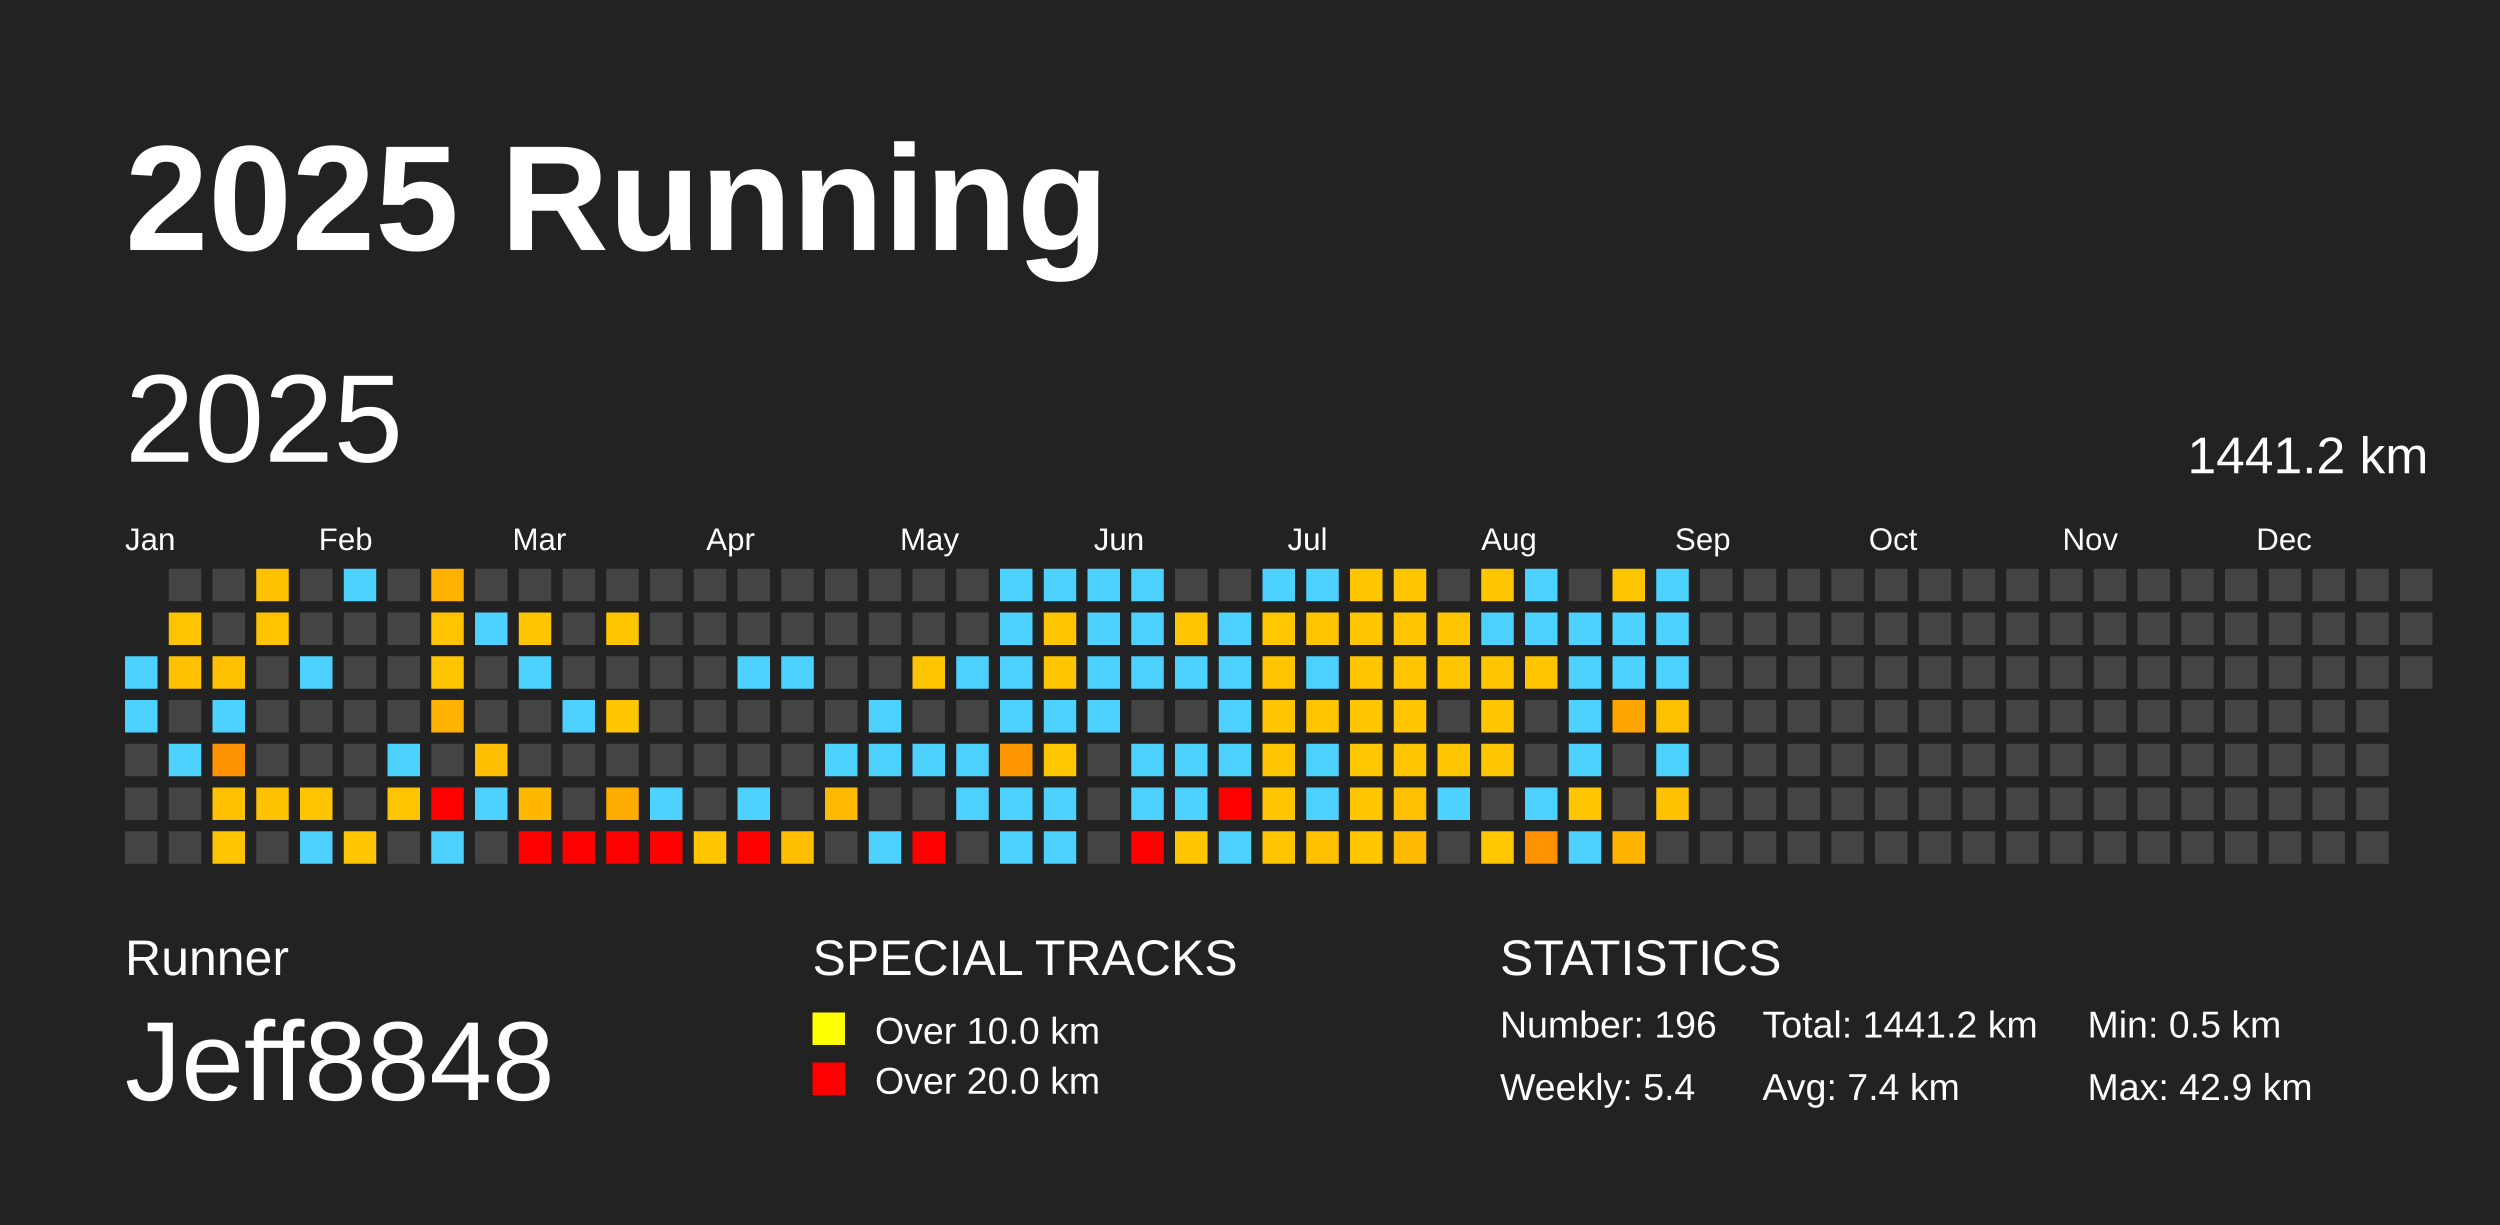
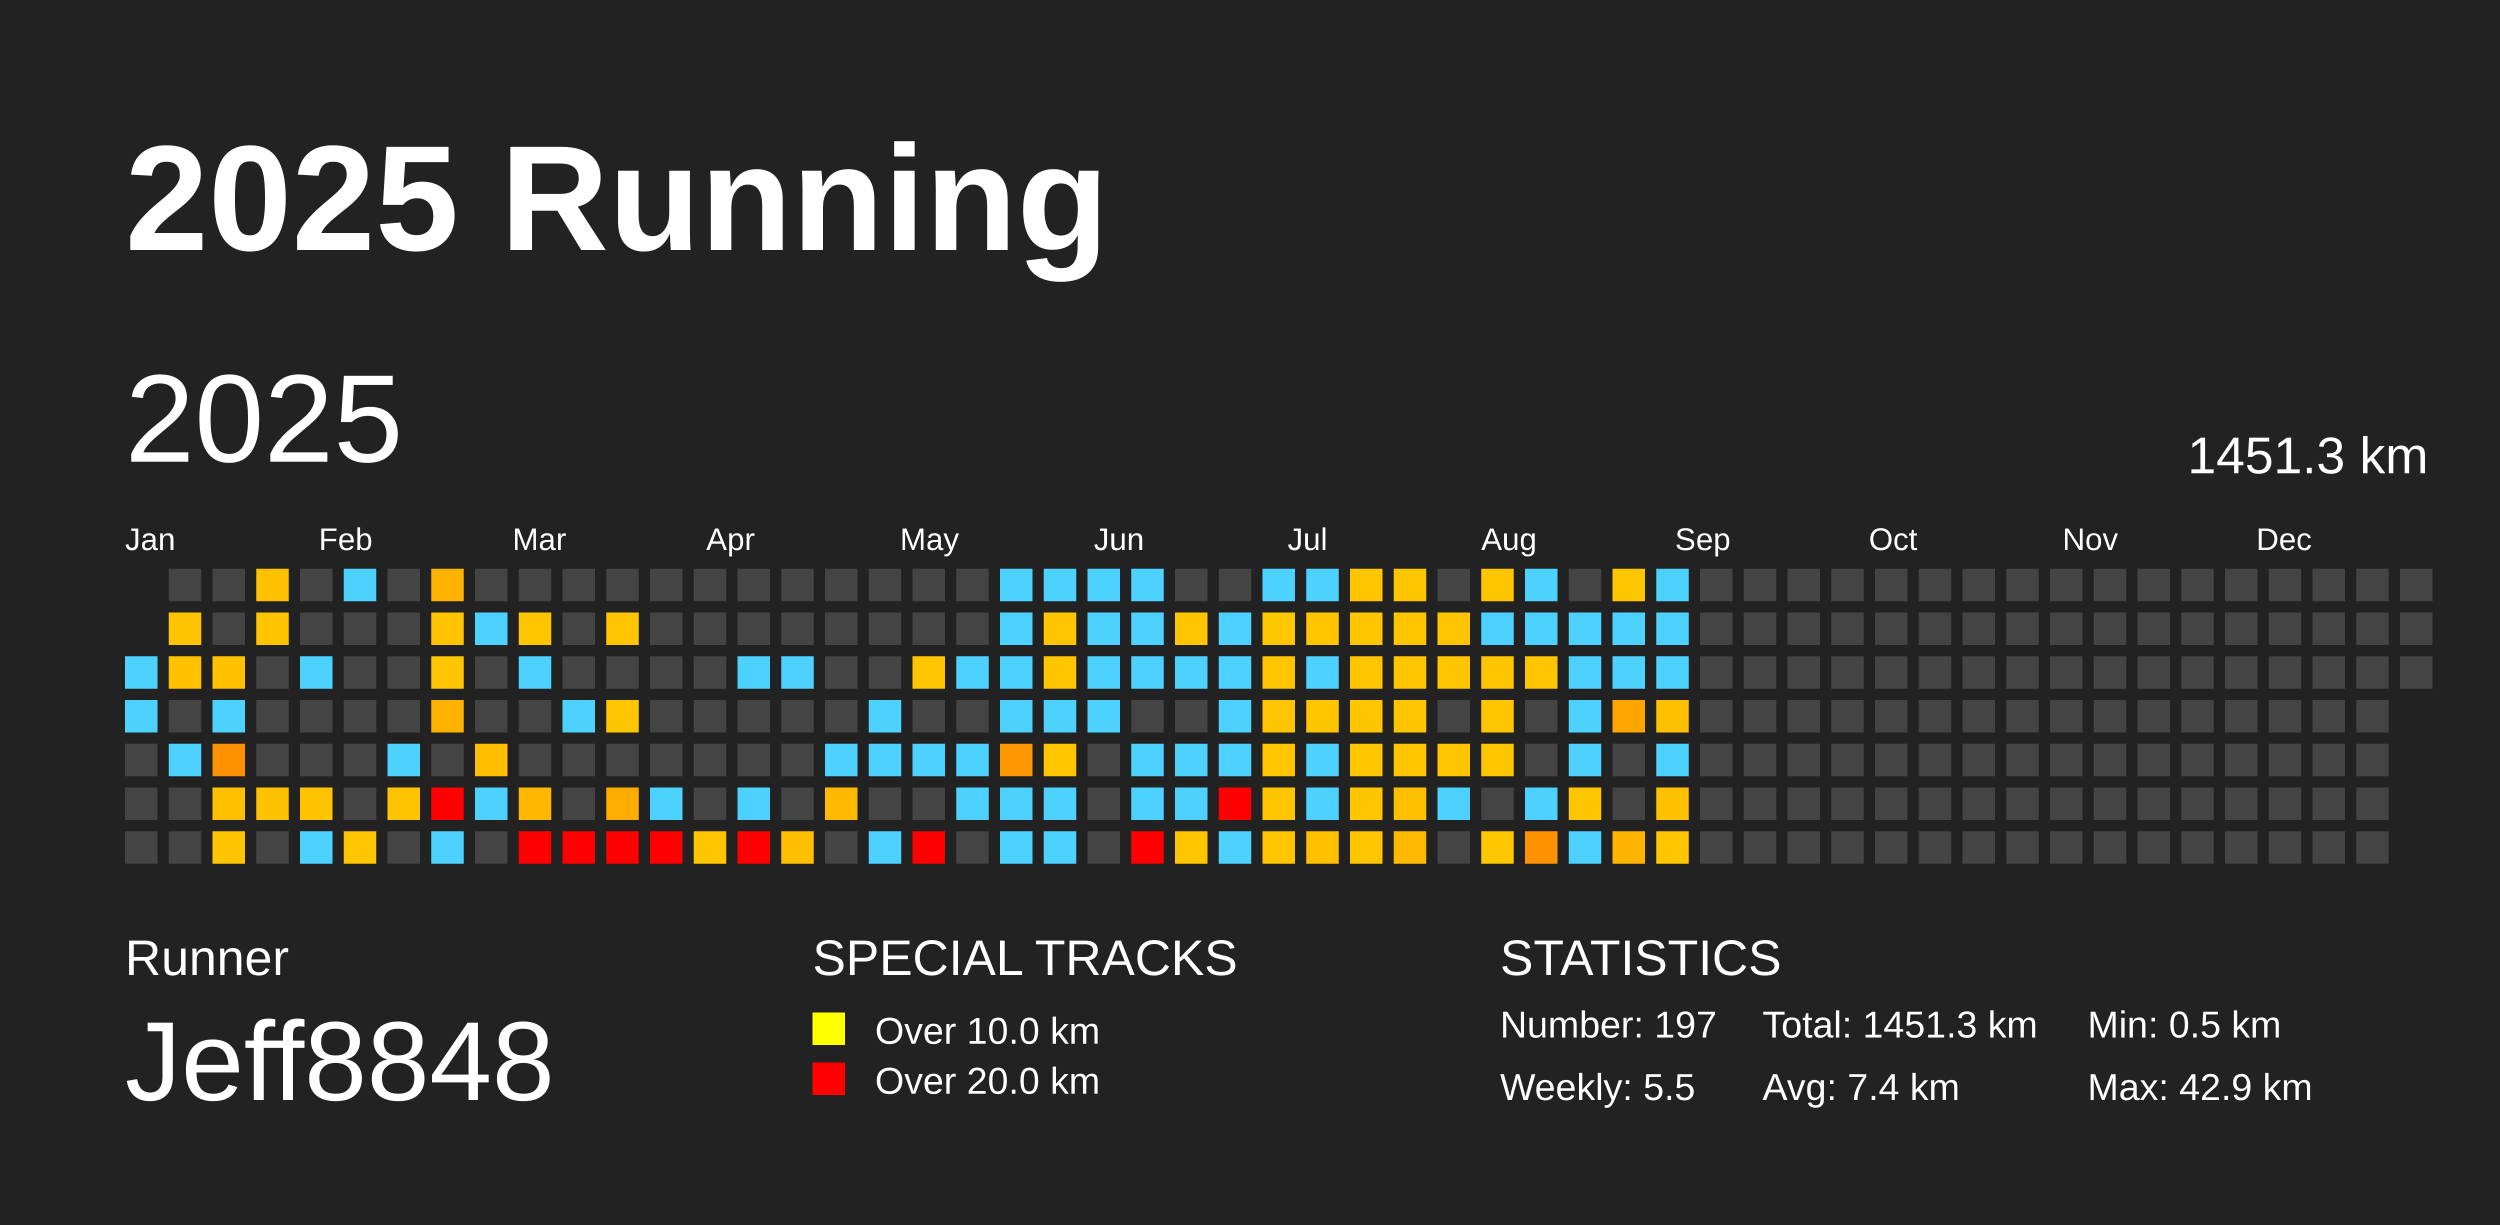
<svg xmlns="http://www.w3.org/2000/svg" baseProfile="full" height="98mm" version="1.1" viewBox="0,0,200,98" width="200mm">
  <defs />
  <rect fill="#222222" height="98" width="200" x="0" y="0" />
  <text fill="#FFFFFF" style="font-size:12px; font-family:Arial; font-weight:bold;" x="10" y="20">2025 Running</text>
  <text fill="#FFFFFF" style="font-size:4px; font-family:Arial" x="10" y="78">Runner</text>
  <text fill="#FFFFFF" style="font-size:9px; font-family:Arial" x="10" y="88">Jeff8848</text>
  <text fill="#FFFFFF" style="font-size:4px; font-family:Arial" x="65" y="78">SPECIAL TRACKS</text>
  <rect fill="yellow" height="2.6" width="2.6" x="65" y="81" />
  <text fill="#FFFFFF" style="font-size:3px; font-family:Arial" x="70" y="83.5">Over 10.0 km</text>
  <rect fill="red" height="2.6" width="2.6" x="65" y="85" />
  <text fill="#FFFFFF" style="font-size:3px; font-family:Arial" x="70" y="87.5">Over 20.0 km</text>
  <text fill="#FFFFFF" style="font-size:4px; font-family:Arial" x="120" y="78">STATISTICS</text>
-   <text fill="#FFFFFF" style="font-size:3px; font-family:Arial" x="120" y="83">Number: 196</text>
-   <text fill="#FFFFFF" style="font-size:3px; font-family:Arial" x="120" y="88">Weekly: 5.4</text>
-   <text fill="#FFFFFF" style="font-size:3px; font-family:Arial" x="141" y="83">Total: 1441.2 km</text>
+   <text fill="#FFFFFF" style="font-size:3px; font-family:Arial" x="120" y="83">Number: 197</text>
+   <text fill="#FFFFFF" style="font-size:3px; font-family:Arial" x="120" y="88">Weekly: 5.5</text>
+   <text fill="#FFFFFF" style="font-size:3px; font-family:Arial" x="141" y="83">Total: 1451.3 km</text>
  <text fill="#FFFFFF" style="font-size:3px; font-family:Arial" x="141" y="88">Avg: 7.4 km</text>
  <text fill="#FFFFFF" style="font-size:3px; font-family:Arial" x="167" y="83">Min: 0.5 km</text>
  <text fill="#FFFFFF" style="font-size:3px; font-family:Arial" x="167" y="88">Max: 42.9 km</text>
  <text dominant-baseline="hanging" fill="#FFFFFF" style="font-size:10.0px; font-family:Arial;" x="10" y="30">2025</text>
-   <text dominant-baseline="hanging" fill="#FFFFFF" style="font-size:4.125px; font-family:Arial;" x="175" y="35">1441.2 km</text>
+   <text dominant-baseline="hanging" fill="#FFFFFF" style="font-size:4.125px; font-family:Arial;" x="175" y="35">1451.3 km</text>
  <text fill="#FFFFFF" style="font-size:2.5px; font-family:Arial" x="10.0" y="44">Jan</text>
  <text fill="#FFFFFF" style="font-size:2.5px; font-family:Arial" x="25.5" y="44">Feb</text>
  <text fill="#FFFFFF" style="font-size:2.5px; font-family:Arial" x="41.0" y="44">Mar</text>
  <text fill="#FFFFFF" style="font-size:2.5px; font-family:Arial" x="56.5" y="44">Apr</text>
  <text fill="#FFFFFF" style="font-size:2.5px; font-family:Arial" x="72.0" y="44">May</text>
  <text fill="#FFFFFF" style="font-size:2.5px; font-family:Arial" x="87.5" y="44">Jun</text>
  <text fill="#FFFFFF" style="font-size:2.5px; font-family:Arial" x="103.0" y="44">Jul</text>
  <text fill="#FFFFFF" style="font-size:2.5px; font-family:Arial" x="118.5" y="44">Aug</text>
  <text fill="#FFFFFF" style="font-size:2.5px; font-family:Arial" x="134.0" y="44">Sep</text>
  <text fill="#FFFFFF" style="font-size:2.5px; font-family:Arial" x="149.5" y="44">Oct</text>
  <text fill="#FFFFFF" style="font-size:2.5px; font-family:Arial" x="165.0" y="44">Nov</text>
  <text fill="#FFFFFF" style="font-size:2.5px; font-family:Arial" x="180.5" y="44">Dec</text>
  <rect fill="#4dd2ff" height="2.6" width="2.6" x="10.0" y="52.5" />
  <rect fill="#4dd2ff" height="2.6" width="2.6" x="10.0" y="56.0" />
  <rect fill="#444444" height="2.6" width="2.6" x="10.0" y="59.5" />
  <rect fill="#444444" height="2.6" width="2.6" x="10.0" y="63.0" />
  <rect fill="#444444" height="2.6" width="2.6" x="10.0" y="66.5" />
  <rect fill="#444444" height="2.6" width="2.6" x="13.5" y="45.5" />
  <rect fill="#ffc400" height="2.6" width="2.6" x="13.5" y="49.0" />
  <rect fill="#ffc100" height="2.6" width="2.6" x="13.5" y="52.5" />
  <rect fill="#444444" height="2.6" width="2.6" x="13.5" y="56.0" />
  <rect fill="#4dd2ff" height="2.6" width="2.6" x="13.5" y="59.5" />
  <rect fill="#444444" height="2.6" width="2.6" x="13.5" y="63.0" />
  <rect fill="#444444" height="2.6" width="2.6" x="13.5" y="66.5" />
  <rect fill="#444444" height="2.6" width="2.6" x="17.0" y="45.5" />
  <rect fill="#444444" height="2.6" width="2.6" x="17.0" y="49.0" />
  <rect fill="#ffc100" height="2.6" width="2.6" x="17.0" y="52.5" />
  <rect fill="#4dd2ff" height="2.6" width="2.6" x="17.0" y="56.0" />
  <rect fill="#ff9200" height="2.6" width="2.6" x="17.0" y="59.5" />
  <rect fill="#ffc000" height="2.6" width="2.6" x="17.0" y="63.0" />
  <rect fill="#ffc400" height="2.6" width="2.6" x="17.0" y="66.5" />
  <rect fill="#ffc100" height="2.6" width="2.6" x="20.5" y="45.5" />
  <rect fill="#ffc300" height="2.6" width="2.6" x="20.5" y="49.0" />
  <rect fill="#444444" height="2.6" width="2.6" x="20.5" y="52.5" />
  <rect fill="#444444" height="2.6" width="2.6" x="20.5" y="56.0" />
  <rect fill="#444444" height="2.6" width="2.6" x="20.5" y="59.5" />
  <rect fill="#ffc200" height="2.6" width="2.6" x="20.5" y="63.0" />
  <rect fill="#444444" height="2.6" width="2.6" x="20.5" y="66.5" />
  <rect fill="#444444" height="2.6" width="2.6" x="24.0" y="45.5" />
  <rect fill="#444444" height="2.6" width="2.6" x="24.0" y="49.0" />
  <rect fill="#4dd2ff" height="2.6" width="2.6" x="24.0" y="52.5" />
  <rect fill="#444444" height="2.6" width="2.6" x="24.0" y="56.0" />
  <rect fill="#444444" height="2.6" width="2.6" x="24.0" y="59.5" />
  <rect fill="#ffc300" height="2.6" width="2.6" x="24.0" y="63.0" />
  <rect fill="#4dd2ff" height="2.6" width="2.6" x="24.0" y="66.5" />
  <rect fill="#4dd2ff" height="2.6" width="2.6" x="27.5" y="45.5" />
  <rect fill="#444444" height="2.6" width="2.6" x="27.5" y="49.0" />
  <rect fill="#444444" height="2.6" width="2.6" x="27.5" y="52.5" />
  <rect fill="#444444" height="2.6" width="2.6" x="27.5" y="56.0" />
  <rect fill="#444444" height="2.6" width="2.6" x="27.5" y="59.5" />
  <rect fill="#444444" height="2.6" width="2.6" x="27.5" y="63.0" />
  <rect fill="#ffc500" height="2.6" width="2.6" x="27.5" y="66.5" />
  <rect fill="#444444" height="2.6" width="2.6" x="31.0" y="45.5" />
  <rect fill="#444444" height="2.6" width="2.6" x="31.0" y="49.0" />
  <rect fill="#444444" height="2.6" width="2.6" x="31.0" y="52.5" />
  <rect fill="#444444" height="2.6" width="2.6" x="31.0" y="56.0" />
  <rect fill="#4dd2ff" height="2.6" width="2.6" x="31.0" y="59.5" />
  <rect fill="#ffc400" height="2.6" width="2.6" x="31.0" y="63.0" />
  <rect fill="#444444" height="2.6" width="2.6" x="31.0" y="66.5" />
  <rect fill="#ffb200" height="2.6" width="2.6" x="34.5" y="45.5" />
  <rect fill="#ffc300" height="2.6" width="2.6" x="34.5" y="49.0" />
  <rect fill="#ffc500" height="2.6" width="2.6" x="34.5" y="52.5" />
  <rect fill="#ffb200" height="2.6" width="2.6" x="34.5" y="56.0" />
  <rect fill="#444444" height="2.6" width="2.6" x="34.5" y="59.5" />
  <rect fill="red" height="2.6" width="2.6" x="34.5" y="63.0" />
  <rect fill="#4dd2ff" height="2.6" width="2.6" x="34.5" y="66.5" />
  <rect fill="#444444" height="2.6" width="2.6" x="38.0" y="45.5" />
  <rect fill="#4dd2ff" height="2.6" width="2.6" x="38.0" y="49.0" />
  <rect fill="#444444" height="2.6" width="2.6" x="38.0" y="52.5" />
  <rect fill="#444444" height="2.6" width="2.6" x="38.0" y="56.0" />
  <rect fill="#ffbe00" height="2.6" width="2.6" x="38.0" y="59.5" />
  <rect fill="#4dd2ff" height="2.6" width="2.6" x="38.0" y="63.0" />
  <rect fill="#444444" height="2.6" width="2.6" x="38.0" y="66.5" />
  <rect fill="#444444" height="2.6" width="2.6" x="41.5" y="45.5" />
  <rect fill="#ffc600" height="2.6" width="2.6" x="41.5" y="49.0" />
  <rect fill="#4dd2ff" height="2.6" width="2.6" x="41.5" y="52.5" />
  <rect fill="#444444" height="2.6" width="2.6" x="41.5" y="56.0" />
  <rect fill="#444444" height="2.6" width="2.6" x="41.5" y="59.5" />
  <rect fill="#ffb700" height="2.6" width="2.6" x="41.5" y="63.0" />
  <rect fill="red" height="2.6" width="2.6" x="41.5" y="66.5" />
  <rect fill="#444444" height="2.6" width="2.6" x="45.0" y="45.5" />
  <rect fill="#444444" height="2.6" width="2.6" x="45.0" y="49.0" />
  <rect fill="#444444" height="2.6" width="2.6" x="45.0" y="52.5" />
  <rect fill="#4dd2ff" height="2.6" width="2.6" x="45.0" y="56.0" />
  <rect fill="#444444" height="2.6" width="2.6" x="45.0" y="59.5" />
  <rect fill="#444444" height="2.6" width="2.6" x="45.0" y="63.0" />
  <rect fill="red" height="2.6" width="2.6" x="45.0" y="66.5" />
  <rect fill="#444444" height="2.6" width="2.6" x="48.5" y="45.5" />
  <rect fill="#ffc600" height="2.6" width="2.6" x="48.5" y="49.0" />
  <rect fill="#444444" height="2.6" width="2.6" x="48.5" y="52.5" />
  <rect fill="#ffc600" height="2.6" width="2.6" x="48.5" y="56.0" />
  <rect fill="#444444" height="2.6" width="2.6" x="48.5" y="59.5" />
  <rect fill="#ffac00" height="2.6" width="2.6" x="48.5" y="63.0" />
  <rect fill="red" height="2.6" width="2.6" x="48.5" y="66.5" />
  <rect fill="#444444" height="2.6" width="2.6" x="52.0" y="45.5" />
  <rect fill="#444444" height="2.6" width="2.6" x="52.0" y="49.0" />
  <rect fill="#444444" height="2.6" width="2.6" x="52.0" y="52.5" />
  <rect fill="#444444" height="2.6" width="2.6" x="52.0" y="56.0" />
  <rect fill="#444444" height="2.6" width="2.6" x="52.0" y="59.5" />
  <rect fill="#4dd2ff" height="2.6" width="2.6" x="52.0" y="63.0" />
  <rect fill="red" height="2.6" width="2.6" x="52.0" y="66.5" />
  <rect fill="#444444" height="2.6" width="2.6" x="55.5" y="45.5" />
  <rect fill="#444444" height="2.6" width="2.6" x="55.5" y="49.0" />
  <rect fill="#444444" height="2.6" width="2.6" x="55.5" y="52.5" />
  <rect fill="#444444" height="2.6" width="2.6" x="55.5" y="56.0" />
  <rect fill="#444444" height="2.6" width="2.6" x="55.5" y="59.5" />
  <rect fill="#444444" height="2.6" width="2.6" x="55.5" y="63.0" />
  <rect fill="#ffc600" height="2.6" width="2.6" x="55.5" y="66.5" />
  <rect fill="#444444" height="2.6" width="2.6" x="59.0" y="45.5" />
  <rect fill="#444444" height="2.6" width="2.6" x="59.0" y="49.0" />
  <rect fill="#4dd2ff" height="2.6" width="2.6" x="59.0" y="52.5" />
  <rect fill="#444444" height="2.6" width="2.6" x="59.0" y="56.0" />
  <rect fill="#444444" height="2.6" width="2.6" x="59.0" y="59.5" />
  <rect fill="#4dd2ff" height="2.6" width="2.6" x="59.0" y="63.0" />
  <rect fill="red" height="2.6" width="2.6" x="59.0" y="66.5" />
  <rect fill="#444444" height="2.6" width="2.6" x="62.5" y="45.5" />
  <rect fill="#444444" height="2.6" width="2.6" x="62.5" y="49.0" />
  <rect fill="#4dd2ff" height="2.6" width="2.6" x="62.5" y="52.5" />
  <rect fill="#444444" height="2.6" width="2.6" x="62.5" y="56.0" />
  <rect fill="#444444" height="2.6" width="2.6" x="62.5" y="59.5" />
  <rect fill="#444444" height="2.6" width="2.6" x="62.5" y="63.0" />
  <rect fill="#ffbf00" height="2.6" width="2.6" x="62.5" y="66.5" />
  <rect fill="#444444" height="2.6" width="2.6" x="66.0" y="45.5" />
  <rect fill="#444444" height="2.6" width="2.6" x="66.0" y="49.0" />
  <rect fill="#444444" height="2.6" width="2.6" x="66.0" y="52.5" />
  <rect fill="#444444" height="2.6" width="2.6" x="66.0" y="56.0" />
  <rect fill="#4dd2ff" height="2.6" width="2.6" x="66.0" y="59.5" />
  <rect fill="#ffba00" height="2.6" width="2.6" x="66.0" y="63.0" />
  <rect fill="#444444" height="2.6" width="2.6" x="66.0" y="66.5" />
  <rect fill="#444444" height="2.6" width="2.6" x="69.5" y="45.5" />
  <rect fill="#444444" height="2.6" width="2.6" x="69.5" y="49.0" />
  <rect fill="#444444" height="2.6" width="2.6" x="69.5" y="52.5" />
  <rect fill="#4dd2ff" height="2.6" width="2.6" x="69.5" y="56.0" />
  <rect fill="#4dd2ff" height="2.6" width="2.6" x="69.5" y="59.5" />
  <rect fill="#444444" height="2.6" width="2.6" x="69.5" y="63.0" />
  <rect fill="#4dd2ff" height="2.6" width="2.6" x="69.5" y="66.5" />
  <rect fill="#444444" height="2.6" width="2.6" x="73.0" y="45.5" />
  <rect fill="#444444" height="2.6" width="2.6" x="73.0" y="49.0" />
  <rect fill="#ffc600" height="2.6" width="2.6" x="73.0" y="52.5" />
  <rect fill="#444444" height="2.6" width="2.6" x="73.0" y="56.0" />
  <rect fill="#4dd2ff" height="2.6" width="2.6" x="73.0" y="59.5" />
  <rect fill="#444444" height="2.6" width="2.6" x="73.0" y="63.0" />
  <rect fill="red" height="2.6" width="2.6" x="73.0" y="66.5" />
  <rect fill="#444444" height="2.6" width="2.6" x="76.5" y="45.5" />
  <rect fill="#444444" height="2.6" width="2.6" x="76.5" y="49.0" />
  <rect fill="#4dd2ff" height="2.6" width="2.6" x="76.5" y="52.5" />
  <rect fill="#444444" height="2.6" width="2.6" x="76.5" y="56.0" />
  <rect fill="#4dd2ff" height="2.6" width="2.6" x="76.5" y="59.5" />
  <rect fill="#4dd2ff" height="2.6" width="2.6" x="76.5" y="63.0" />
  <rect fill="#444444" height="2.6" width="2.6" x="76.5" y="66.5" />
  <rect fill="#4dd2ff" height="2.6" width="2.6" x="80.0" y="45.5" />
  <rect fill="#4dd2ff" height="2.6" width="2.6" x="80.0" y="49.0" />
  <rect fill="#4dd2ff" height="2.6" width="2.6" x="80.0" y="52.5" />
  <rect fill="#4dd2ff" height="2.6" width="2.6" x="80.0" y="56.0" />
  <rect fill="#ff9700" height="2.6" width="2.6" x="80.0" y="59.5" />
  <rect fill="#4dd2ff" height="2.6" width="2.6" x="80.0" y="63.0" />
  <rect fill="#4dd2ff" height="2.6" width="2.6" x="80.0" y="66.5" />
  <rect fill="#4dd2ff" height="2.6" width="2.6" x="83.5" y="45.5" />
  <rect fill="#ffc500" height="2.6" width="2.6" x="83.5" y="49.0" />
  <rect fill="#ffc600" height="2.6" width="2.6" x="83.5" y="52.5" />
  <rect fill="#4dd2ff" height="2.6" width="2.6" x="83.5" y="56.0" />
  <rect fill="#ffc700" height="2.6" width="2.6" x="83.5" y="59.5" />
  <rect fill="#4dd2ff" height="2.6" width="2.6" x="83.5" y="63.0" />
  <rect fill="#4dd2ff" height="2.6" width="2.6" x="83.5" y="66.5" />
  <rect fill="#4dd2ff" height="2.6" width="2.6" x="87.0" y="45.5" />
  <rect fill="#4dd2ff" height="2.6" width="2.6" x="87.0" y="49.0" />
  <rect fill="#4dd2ff" height="2.6" width="2.6" x="87.0" y="52.5" />
  <rect fill="#4dd2ff" height="2.6" width="2.6" x="87.0" y="56.0" />
  <rect fill="#444444" height="2.6" width="2.6" x="87.0" y="59.5" />
  <rect fill="#444444" height="2.6" width="2.6" x="87.0" y="63.0" />
  <rect fill="#444444" height="2.6" width="2.6" x="87.0" y="66.5" />
  <rect fill="#4dd2ff" height="2.6" width="2.6" x="90.5" y="45.5" />
  <rect fill="#4dd2ff" height="2.6" width="2.6" x="90.5" y="49.0" />
  <rect fill="#4dd2ff" height="2.6" width="2.6" x="90.5" y="52.5" />
  <rect fill="#444444" height="2.6" width="2.6" x="90.5" y="56.0" />
  <rect fill="#4dd2ff" height="2.6" width="2.6" x="90.5" y="59.5" />
  <rect fill="#4dd2ff" height="2.6" width="2.6" x="90.5" y="63.0" />
  <rect fill="red" height="2.6" width="2.6" x="90.5" y="66.5" />
  <rect fill="#444444" height="2.6" width="2.6" x="94.0" y="45.5" />
  <rect fill="#ffc500" height="2.6" width="2.6" x="94.0" y="49.0" />
  <rect fill="#4dd2ff" height="2.6" width="2.6" x="94.0" y="52.5" />
  <rect fill="#444444" height="2.6" width="2.6" x="94.0" y="56.0" />
  <rect fill="#4dd2ff" height="2.6" width="2.6" x="94.0" y="59.5" />
  <rect fill="#4dd2ff" height="2.6" width="2.6" x="94.0" y="63.0" />
  <rect fill="#ffc600" height="2.6" width="2.6" x="94.0" y="66.5" />
  <rect fill="#444444" height="2.6" width="2.6" x="97.5" y="45.5" />
  <rect fill="#4dd2ff" height="2.6" width="2.6" x="97.5" y="49.0" />
  <rect fill="#4dd2ff" height="2.6" width="2.6" x="97.5" y="52.5" />
  <rect fill="#4dd2ff" height="2.6" width="2.6" x="97.5" y="56.0" />
  <rect fill="#4dd2ff" height="2.6" width="2.6" x="97.5" y="59.5" />
  <rect fill="red" height="2.6" width="2.6" x="97.5" y="63.0" />
  <rect fill="#4dd2ff" height="2.6" width="2.6" x="97.5" y="66.5" />
  <rect fill="#4dd2ff" height="2.6" width="2.6" x="101.0" y="45.5" />
  <rect fill="#ffc700" height="2.6" width="2.6" x="101.0" y="49.0" />
  <rect fill="#ffc600" height="2.6" width="2.6" x="101.0" y="52.5" />
  <rect fill="#ffc500" height="2.6" width="2.6" x="101.0" y="56.0" />
  <rect fill="#ffc600" height="2.6" width="2.6" x="101.0" y="59.5" />
  <rect fill="#ffc600" height="2.6" width="2.6" x="101.0" y="63.0" />
  <rect fill="#ffc600" height="2.6" width="2.6" x="101.0" y="66.5" />
  <rect fill="#4dd2ff" height="2.6" width="2.6" x="104.5" y="45.5" />
  <rect fill="#ffc600" height="2.6" width="2.6" x="104.5" y="49.0" />
  <rect fill="#4dd2ff" height="2.6" width="2.6" x="104.5" y="52.5" />
  <rect fill="#ffc600" height="2.6" width="2.6" x="104.5" y="56.0" />
  <rect fill="#4dd2ff" height="2.6" width="2.6" x="104.5" y="59.5" />
  <rect fill="#4dd2ff" height="2.6" width="2.6" x="104.5" y="63.0" />
  <rect fill="#ffc000" height="2.6" width="2.6" x="104.5" y="66.5" />
  <rect fill="#ffc600" height="2.6" width="2.6" x="108.0" y="45.5" />
  <rect fill="#ffc600" height="2.6" width="2.6" x="108.0" y="49.0" />
  <rect fill="#ffc600" height="2.6" width="2.6" x="108.0" y="52.5" />
  <rect fill="#ffc600" height="2.6" width="2.6" x="108.0" y="56.0" />
  <rect fill="#ffc700" height="2.6" width="2.6" x="108.0" y="59.5" />
  <rect fill="#ffc600" height="2.6" width="2.6" x="108.0" y="63.0" />
  <rect fill="#ffc600" height="2.6" width="2.6" x="108.0" y="66.5" />
  <rect fill="#ffc600" height="2.6" width="2.6" x="111.5" y="45.5" />
  <rect fill="#ffc600" height="2.6" width="2.6" x="111.5" y="49.0" />
  <rect fill="#ffc600" height="2.6" width="2.6" x="111.5" y="52.5" />
  <rect fill="#ffc600" height="2.6" width="2.6" x="111.5" y="56.0" />
  <rect fill="#ffc600" height="2.6" width="2.6" x="111.5" y="59.5" />
  <rect fill="#ffc000" height="2.6" width="2.6" x="111.5" y="63.0" />
  <rect fill="#ffba00" height="2.6" width="2.6" x="111.5" y="66.5" />
  <rect fill="#444444" height="2.6" width="2.6" x="115.0" y="45.5" />
  <rect fill="#ffc500" height="2.6" width="2.6" x="115.0" y="49.0" />
  <rect fill="#ffc600" height="2.6" width="2.6" x="115.0" y="52.5" />
  <rect fill="#444444" height="2.6" width="2.6" x="115.0" y="56.0" />
  <rect fill="#ffc600" height="2.6" width="2.6" x="115.0" y="59.5" />
  <rect fill="#4dd2ff" height="2.6" width="2.6" x="115.0" y="63.0" />
  <rect fill="#444444" height="2.6" width="2.6" x="115.0" y="66.5" />
  <rect fill="#ffc600" height="2.6" width="2.6" x="118.5" y="45.5" />
  <rect fill="#4dd2ff" height="2.6" width="2.6" x="118.5" y="49.0" />
  <rect fill="#ffc600" height="2.6" width="2.6" x="118.5" y="52.5" />
  <rect fill="#ffc600" height="2.6" width="2.6" x="118.5" y="56.0" />
  <rect fill="#ffc600" height="2.6" width="2.6" x="118.5" y="59.5" />
  <rect fill="#444444" height="2.6" width="2.6" x="118.5" y="63.0" />
  <rect fill="#ffc700" height="2.6" width="2.6" x="118.5" y="66.5" />
  <rect fill="#4dd2ff" height="2.6" width="2.6" x="122.0" y="45.5" />
  <rect fill="#4dd2ff" height="2.6" width="2.6" x="122.0" y="49.0" />
  <rect fill="#ffc500" height="2.6" width="2.6" x="122.0" y="52.5" />
  <rect fill="#444444" height="2.6" width="2.6" x="122.0" y="56.0" />
  <rect fill="#444444" height="2.6" width="2.6" x="122.0" y="59.5" />
  <rect fill="#4dd2ff" height="2.6" width="2.6" x="122.0" y="63.0" />
  <rect fill="#ff9200" height="2.6" width="2.6" x="122.0" y="66.5" />
  <rect fill="#444444" height="2.6" width="2.6" x="125.5" y="45.5" />
  <rect fill="#4dd2ff" height="2.6" width="2.6" x="125.5" y="49.0" />
  <rect fill="#4dd2ff" height="2.6" width="2.6" x="125.5" y="52.5" />
  <rect fill="#4dd2ff" height="2.6" width="2.6" x="125.5" y="56.0" />
  <rect fill="#4dd2ff" height="2.6" width="2.6" x="125.5" y="59.5" />
  <rect fill="#ffc600" height="2.6" width="2.6" x="125.5" y="63.0" />
  <rect fill="#4dd2ff" height="2.6" width="2.6" x="125.5" y="66.5" />
  <rect fill="#ffc600" height="2.6" width="2.6" x="129.0" y="45.5" />
  <rect fill="#4dd2ff" height="2.6" width="2.6" x="129.0" y="49.0" />
  <rect fill="#4dd2ff" height="2.6" width="2.6" x="129.0" y="52.5" />
  <rect fill="#ffa500" height="2.6" width="2.6" x="129.0" y="56.0" />
  <rect fill="#444444" height="2.6" width="2.6" x="129.0" y="59.5" />
  <rect fill="#444444" height="2.6" width="2.6" x="129.0" y="63.0" />
  <rect fill="#ffb400" height="2.6" width="2.6" x="129.0" y="66.5" />
  <rect fill="#4dd2ff" height="2.6" width="2.6" x="132.5" y="45.5" />
  <rect fill="#4dd2ff" height="2.6" width="2.6" x="132.5" y="49.0" />
  <rect fill="#4dd2ff" height="2.6" width="2.6" x="132.5" y="52.5" />
  <rect fill="#ffc000" height="2.6" width="2.6" x="132.5" y="56.0" />
  <rect fill="#4dd2ff" height="2.6" width="2.6" x="132.5" y="59.5" />
  <rect fill="#ffc100" height="2.6" width="2.6" x="132.5" y="63.0" />
-   <rect fill="#444444" height="2.6" width="2.6" x="132.5" y="66.5" />
+   <rect fill="#ffc600" height="2.6" width="2.6" x="132.5" y="66.5" />
  <rect fill="#444444" height="2.6" width="2.6" x="136.0" y="45.5" />
  <rect fill="#444444" height="2.6" width="2.6" x="136.0" y="49.0" />
  <rect fill="#444444" height="2.6" width="2.6" x="136.0" y="52.5" />
  <rect fill="#444444" height="2.6" width="2.6" x="136.0" y="56.0" />
  <rect fill="#444444" height="2.6" width="2.6" x="136.0" y="59.5" />
  <rect fill="#444444" height="2.6" width="2.6" x="136.0" y="63.0" />
  <rect fill="#444444" height="2.6" width="2.6" x="136.0" y="66.5" />
  <rect fill="#444444" height="2.6" width="2.6" x="139.5" y="45.5" />
  <rect fill="#444444" height="2.6" width="2.6" x="139.5" y="49.0" />
  <rect fill="#444444" height="2.6" width="2.6" x="139.5" y="52.5" />
  <rect fill="#444444" height="2.6" width="2.6" x="139.5" y="56.0" />
  <rect fill="#444444" height="2.6" width="2.6" x="139.5" y="59.5" />
  <rect fill="#444444" height="2.6" width="2.6" x="139.5" y="63.0" />
  <rect fill="#444444" height="2.6" width="2.6" x="139.5" y="66.5" />
  <rect fill="#444444" height="2.6" width="2.6" x="143.0" y="45.5" />
  <rect fill="#444444" height="2.6" width="2.6" x="143.0" y="49.0" />
  <rect fill="#444444" height="2.6" width="2.6" x="143.0" y="52.5" />
  <rect fill="#444444" height="2.6" width="2.6" x="143.0" y="56.0" />
  <rect fill="#444444" height="2.6" width="2.6" x="143.0" y="59.5" />
  <rect fill="#444444" height="2.6" width="2.6" x="143.0" y="63.0" />
  <rect fill="#444444" height="2.6" width="2.6" x="143.0" y="66.5" />
  <rect fill="#444444" height="2.6" width="2.6" x="146.5" y="45.5" />
  <rect fill="#444444" height="2.6" width="2.6" x="146.5" y="49.0" />
  <rect fill="#444444" height="2.6" width="2.6" x="146.5" y="52.5" />
  <rect fill="#444444" height="2.6" width="2.6" x="146.5" y="56.0" />
  <rect fill="#444444" height="2.6" width="2.6" x="146.5" y="59.5" />
  <rect fill="#444444" height="2.6" width="2.6" x="146.5" y="63.0" />
  <rect fill="#444444" height="2.6" width="2.6" x="146.5" y="66.5" />
  <rect fill="#444444" height="2.6" width="2.6" x="150.0" y="45.5" />
  <rect fill="#444444" height="2.6" width="2.6" x="150.0" y="49.0" />
  <rect fill="#444444" height="2.6" width="2.6" x="150.0" y="52.5" />
  <rect fill="#444444" height="2.6" width="2.6" x="150.0" y="56.0" />
  <rect fill="#444444" height="2.6" width="2.6" x="150.0" y="59.5" />
  <rect fill="#444444" height="2.6" width="2.6" x="150.0" y="63.0" />
  <rect fill="#444444" height="2.6" width="2.6" x="150.0" y="66.5" />
  <rect fill="#444444" height="2.6" width="2.6" x="153.5" y="45.5" />
  <rect fill="#444444" height="2.6" width="2.6" x="153.5" y="49.0" />
  <rect fill="#444444" height="2.6" width="2.6" x="153.5" y="52.5" />
  <rect fill="#444444" height="2.6" width="2.6" x="153.5" y="56.0" />
  <rect fill="#444444" height="2.6" width="2.6" x="153.5" y="59.5" />
  <rect fill="#444444" height="2.6" width="2.6" x="153.5" y="63.0" />
  <rect fill="#444444" height="2.6" width="2.6" x="153.5" y="66.5" />
  <rect fill="#444444" height="2.6" width="2.6" x="157.0" y="45.5" />
  <rect fill="#444444" height="2.6" width="2.6" x="157.0" y="49.0" />
  <rect fill="#444444" height="2.6" width="2.6" x="157.0" y="52.5" />
  <rect fill="#444444" height="2.6" width="2.6" x="157.0" y="56.0" />
  <rect fill="#444444" height="2.6" width="2.6" x="157.0" y="59.5" />
  <rect fill="#444444" height="2.6" width="2.6" x="157.0" y="63.0" />
  <rect fill="#444444" height="2.6" width="2.6" x="157.0" y="66.5" />
  <rect fill="#444444" height="2.6" width="2.6" x="160.5" y="45.5" />
  <rect fill="#444444" height="2.6" width="2.6" x="160.5" y="49.0" />
  <rect fill="#444444" height="2.6" width="2.6" x="160.5" y="52.5" />
  <rect fill="#444444" height="2.6" width="2.6" x="160.5" y="56.0" />
  <rect fill="#444444" height="2.6" width="2.6" x="160.5" y="59.5" />
  <rect fill="#444444" height="2.6" width="2.6" x="160.5" y="63.0" />
  <rect fill="#444444" height="2.6" width="2.6" x="160.5" y="66.5" />
  <rect fill="#444444" height="2.6" width="2.6" x="164.0" y="45.5" />
  <rect fill="#444444" height="2.6" width="2.6" x="164.0" y="49.0" />
  <rect fill="#444444" height="2.6" width="2.6" x="164.0" y="52.5" />
  <rect fill="#444444" height="2.6" width="2.6" x="164.0" y="56.0" />
  <rect fill="#444444" height="2.6" width="2.6" x="164.0" y="59.5" />
  <rect fill="#444444" height="2.6" width="2.6" x="164.0" y="63.0" />
  <rect fill="#444444" height="2.6" width="2.6" x="164.0" y="66.5" />
  <rect fill="#444444" height="2.6" width="2.6" x="167.5" y="45.5" />
  <rect fill="#444444" height="2.6" width="2.6" x="167.5" y="49.0" />
  <rect fill="#444444" height="2.6" width="2.6" x="167.5" y="52.5" />
  <rect fill="#444444" height="2.6" width="2.6" x="167.5" y="56.0" />
  <rect fill="#444444" height="2.6" width="2.6" x="167.5" y="59.5" />
  <rect fill="#444444" height="2.6" width="2.6" x="167.5" y="63.0" />
  <rect fill="#444444" height="2.6" width="2.6" x="167.5" y="66.5" />
  <rect fill="#444444" height="2.6" width="2.6" x="171.0" y="45.5" />
  <rect fill="#444444" height="2.6" width="2.6" x="171.0" y="49.0" />
  <rect fill="#444444" height="2.6" width="2.6" x="171.0" y="52.5" />
  <rect fill="#444444" height="2.6" width="2.6" x="171.0" y="56.0" />
  <rect fill="#444444" height="2.6" width="2.6" x="171.0" y="59.5" />
  <rect fill="#444444" height="2.6" width="2.6" x="171.0" y="63.0" />
  <rect fill="#444444" height="2.6" width="2.6" x="171.0" y="66.5" />
  <rect fill="#444444" height="2.6" width="2.6" x="174.5" y="45.5" />
  <rect fill="#444444" height="2.6" width="2.6" x="174.5" y="49.0" />
  <rect fill="#444444" height="2.6" width="2.6" x="174.5" y="52.5" />
  <rect fill="#444444" height="2.6" width="2.6" x="174.5" y="56.0" />
  <rect fill="#444444" height="2.6" width="2.6" x="174.5" y="59.5" />
  <rect fill="#444444" height="2.6" width="2.6" x="174.5" y="63.0" />
  <rect fill="#444444" height="2.6" width="2.6" x="174.5" y="66.5" />
  <rect fill="#444444" height="2.6" width="2.6" x="178.0" y="45.5" />
  <rect fill="#444444" height="2.6" width="2.6" x="178.0" y="49.0" />
  <rect fill="#444444" height="2.6" width="2.6" x="178.0" y="52.5" />
  <rect fill="#444444" height="2.6" width="2.6" x="178.0" y="56.0" />
  <rect fill="#444444" height="2.6" width="2.6" x="178.0" y="59.5" />
  <rect fill="#444444" height="2.6" width="2.6" x="178.0" y="63.0" />
  <rect fill="#444444" height="2.6" width="2.6" x="178.0" y="66.5" />
  <rect fill="#444444" height="2.6" width="2.6" x="181.5" y="45.5" />
  <rect fill="#444444" height="2.6" width="2.6" x="181.5" y="49.0" />
  <rect fill="#444444" height="2.6" width="2.6" x="181.5" y="52.5" />
  <rect fill="#444444" height="2.6" width="2.6" x="181.5" y="56.0" />
  <rect fill="#444444" height="2.6" width="2.6" x="181.5" y="59.5" />
  <rect fill="#444444" height="2.6" width="2.6" x="181.5" y="63.0" />
  <rect fill="#444444" height="2.6" width="2.6" x="181.5" y="66.5" />
  <rect fill="#444444" height="2.6" width="2.6" x="185.0" y="45.5" />
  <rect fill="#444444" height="2.6" width="2.6" x="185.0" y="49.0" />
  <rect fill="#444444" height="2.6" width="2.6" x="185.0" y="52.5" />
  <rect fill="#444444" height="2.6" width="2.6" x="185.0" y="56.0" />
  <rect fill="#444444" height="2.6" width="2.6" x="185.0" y="59.5" />
  <rect fill="#444444" height="2.6" width="2.6" x="185.0" y="63.0" />
  <rect fill="#444444" height="2.6" width="2.6" x="185.0" y="66.5" />
  <rect fill="#444444" height="2.6" width="2.6" x="188.5" y="45.5" />
  <rect fill="#444444" height="2.6" width="2.6" x="188.5" y="49.0" />
  <rect fill="#444444" height="2.6" width="2.6" x="188.5" y="52.5" />
  <rect fill="#444444" height="2.6" width="2.6" x="188.5" y="56.0" />
  <rect fill="#444444" height="2.6" width="2.6" x="188.5" y="59.5" />
  <rect fill="#444444" height="2.6" width="2.6" x="188.5" y="63.0" />
  <rect fill="#444444" height="2.6" width="2.6" x="188.5" y="66.5" />
  <rect fill="#444444" height="2.6" width="2.6" x="192.0" y="45.5" />
  <rect fill="#444444" height="2.6" width="2.6" x="192.0" y="49.0" />
  <rect fill="#444444" height="2.6" width="2.6" x="192.0" y="52.5" />
</svg>
